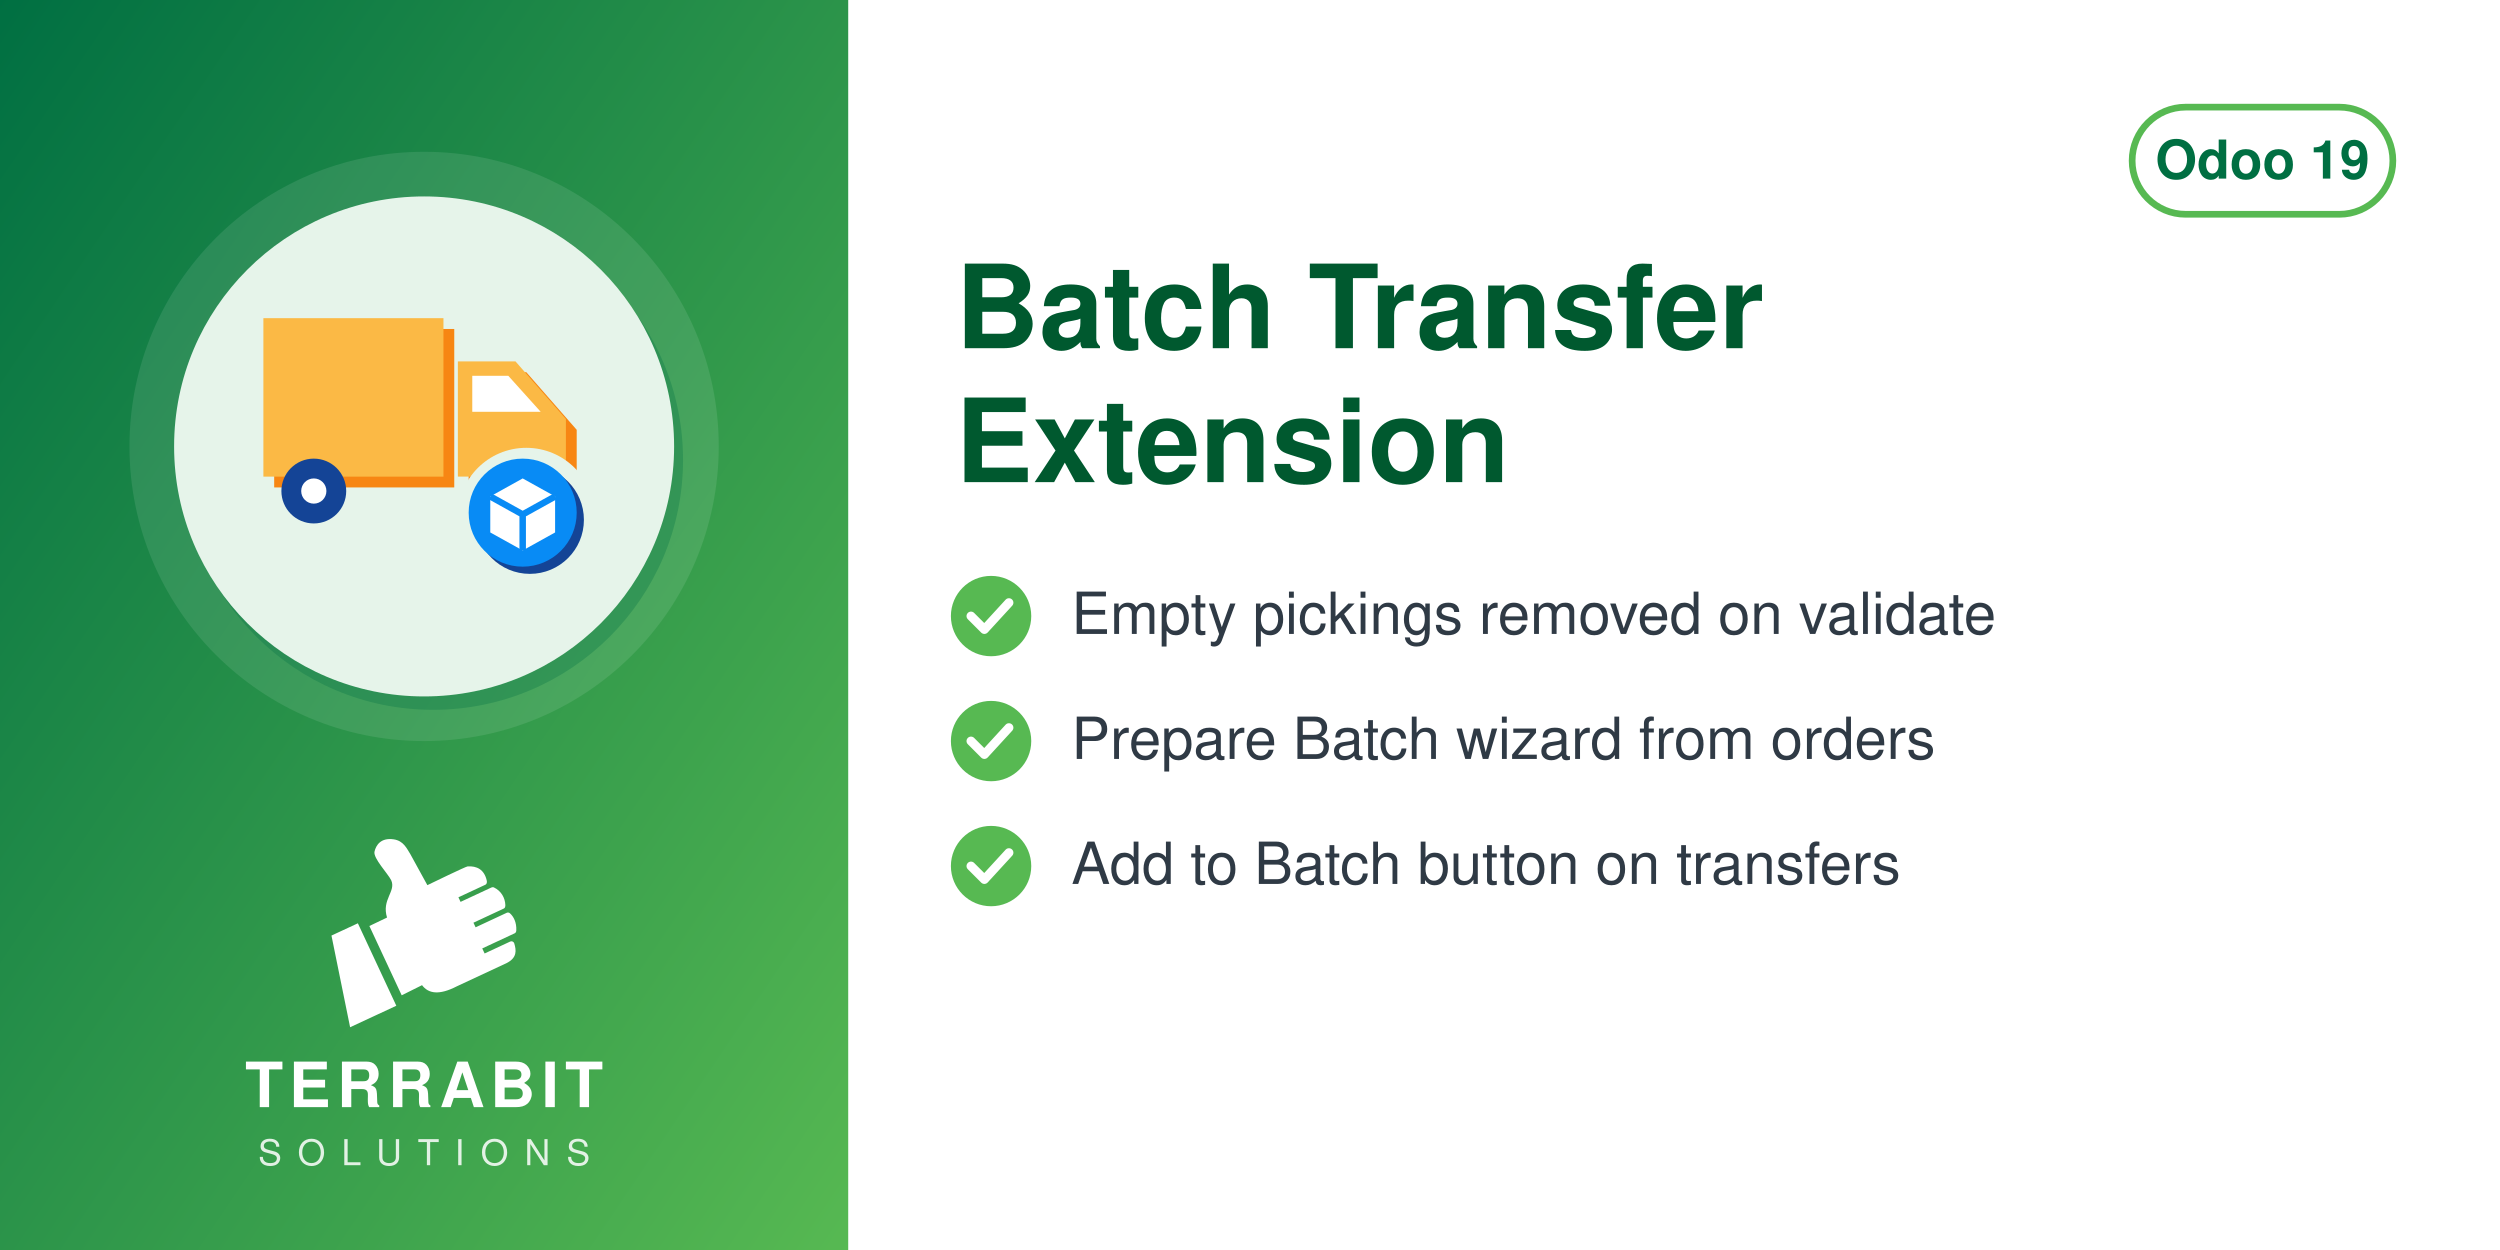
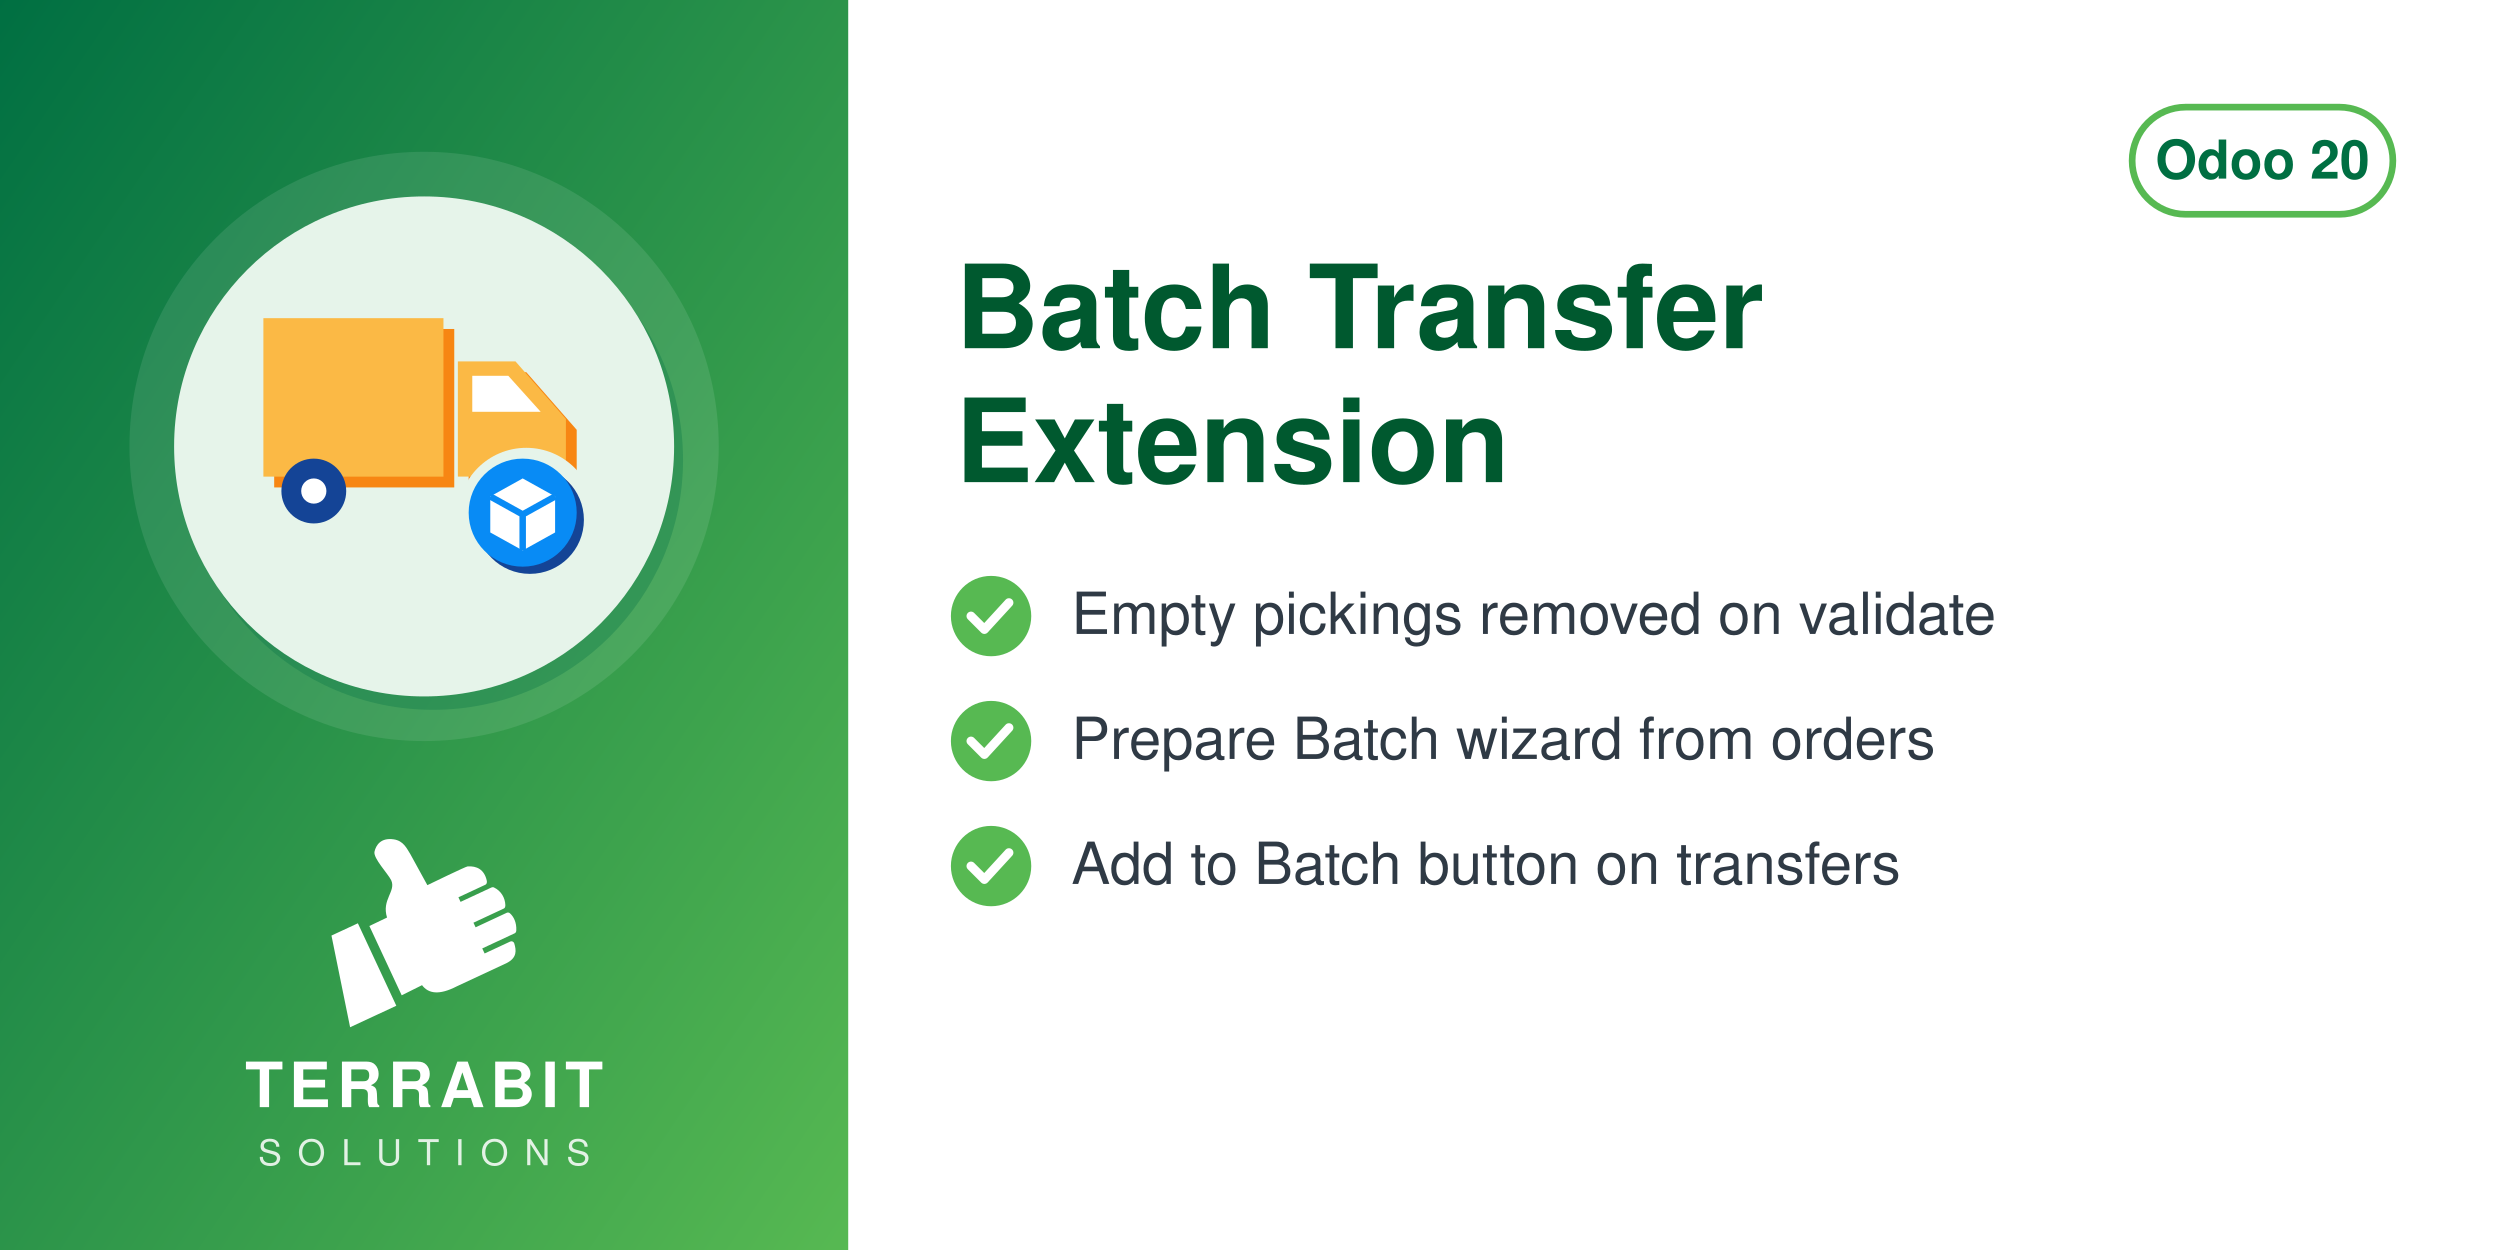
<svg xmlns="http://www.w3.org/2000/svg" width="560" height="280" viewBox="0 0 560 280">
  <defs>
    <linearGradient id="g" x1="0" y1="0" x2="1" y2="1">
      <stop offset="0" stop-color="#006F42" />
      <stop offset="1" stop-color="#57B952" />
    </linearGradient>
  </defs>
  <rect width="560" height="280" fill="#FFFFFF" />
  <rect width="190" height="280" fill="url(#g)" />
  <circle cx="95.0" cy="100" r="66" fill="white" opacity="0.10" />
  <circle cx="97.0" cy="103" r="56" fill="#006F42" opacity="0.30" />
  <circle cx="95.0" cy="100" r="56" fill="#E6F4EA" />
  <svg x="54.0" y="59.0" width="82" height="82" viewBox="0 0 100 100" preserveAspectRatio="xMidYMid meet">
    <g transform="translate(2.16,-6.68) scale(0.9838)">
      <defs>
        <mask id="mi-cut" maskUnits="userSpaceOnUse" x="-20" y="-20" width="140" height="140">
          <rect x="-20" y="-20" width="140" height="140" fill="#fff" />
          <circle cx="77" cy="77" r="19" fill="#000" />
        </mask>
      </defs>
      <g mask="url(#mi-cut)">
        <g transform="translate(3,3)" fill="#F78613">
          <path d="M4,22 h50 v44 h-50z" />
          <path d="M58,34 h16 l14,16 v16 h-30z" />
        </g>
        <g fill="#FBB945">
          <path d="M4,22 h50 v44 h-50z" />
          <path d="M58,34 h16 l14,16 v16 h-30z" />
        </g>
        <path d="M62,38 h10 l9,10 h-19z" fill="#FFFFFF" />
        <circle cx="18" cy="70" r="9" fill="#144496" />
        <circle cx="18" cy="70" r="3.5" fill="#FFFFFF" />
        <circle cx="72" cy="70" r="9" fill="#144496" />
        <circle cx="72" cy="70" r="3.5" fill="#FFFFFF" />
      </g>
      <circle cx="78" cy="78" r="15" fill="#144496" />
      <circle cx="76" cy="76" r="15" fill="#088BF5" />
      <path d="M67,71.5 l9,-5 l9,5 v10 l-9,5 l-9,-5z" fill="#FFFFFF" />
      <path d="M67,71.5 l9,5 l9,-5 M76,76.5 v10" fill="none" stroke="#088BF5" stroke-width="1.8" stroke-linejoin="round" />
    </g>
  </svg>
  <svg x="72.0" y="186" width="46" height="46" viewBox="4045 2535 3400 3400" preserveAspectRatio="xMidYMid meet">
    <path fill="#FFFFFF" d="M4648.32 4073.59l636.59 1365.17 -765.09 355.96 -308.63 -1517.87 437.13 -203.26zm725.61 1192.32l336.75 -167.88c105.65,140.85 282.69,170.72 576.82,18.8l819.92 -382.33c181.4,-90.13 164.26,-214.57 130.07,-328.43 -4.28,-14.25 -13.68,-24.81 -27.34,-30.7 -13.67,-5.89 -27.61,-5.11 -41.09,1.18l-422.32 196.93 -39.04 -83.72 538.07 -250.91c16.64,-7.76 24.7,-27.69 25.58,-46.04 6.48,-134.33 -44.36,-230.89 -105.84,-285.23 -15.2,-13.44 -35.71,-15.59 -54.12,-7l-513.92 239.64 -35.6 -76.34 506.31 -236.1c17.69,-8.25 22.52,-36.93 21.83,-56.45 -4.1,-117.31 -67.62,-232.74 -187.72,-290.66 -13.94,-6.72 -28.64,-6.36 -42.69,0.19l-511.21 238.38 -35.37 -75.86 448.98 -209.36c20.44,-9.53 25.81,-42.28 21.02,-64.32 -41.02,-189.07 -167.92,-247.8 -318.14,-237.87 -29.39,1.94 -589.86,273.16 -665.95,310.54l-281.84 -513.57c-59.06,-93.13 -112.7,-221.7 -276.47,-245.13 -211.24,-30.22 -291.56,94.38 -316.89,203.13 -25.32,108.75 223.84,365.99 276.05,473.69 85.52,184.27 -161.86,318.11 -68.41,617.99l-292.54 139.94 535.09 1147.51z" />
  </svg>
  <text x="95.0" y="248" text-anchor="middle" font-family="Helvetica,Arial,sans-serif" font-size="14" font-weight="800" letter-spacing="1.4" fill="white">TERRABIT</text>
  <text x="95.0" y="261" text-anchor="middle" font-family="Helvetica,Arial,sans-serif" font-size="8" font-weight="500" letter-spacing="3.6" fill="white" opacity="0.85">SOLUTIONS</text>
  <g>
    <rect x="477.6" y="24" width="58.4" height="24" rx="12" fill="none" stroke="#57B952" stroke-width="1.5" />
-     <text x="506.8" y="40" text-anchor="middle" font-family="Helvetica,Arial,sans-serif" font-size="12" font-weight="700" fill="#006F42">Odoo 19</text>
+     <text x="506.8" y="40" text-anchor="middle" font-family="Helvetica,Arial,sans-serif" font-size="12" font-weight="700" fill="#006F42">Odoo 20</text>
  </g>
  <text x="214" y="78" font-family="Helvetica,Arial,sans-serif" font-size="26" font-weight="700" fill="#00592F">Batch Transfer</text>
  <text x="214" y="108" font-family="Helvetica,Arial,sans-serif" font-size="26" font-weight="700" fill="#00592F">Extension</text>
  <circle cx="222" cy="138" r="9" fill="#57B952" />
  <path d="M217.5 138 l3 3 l5.5 -6" fill="none" stroke="white" stroke-width="2" stroke-linecap="round" stroke-linejoin="round" />
  <text x="240" y="142" font-family="Helvetica,Arial,sans-serif" font-size="13" fill="#2F3A45">Empty pickings removed on validate</text>
  <circle cx="222" cy="166" r="9" fill="#57B952" />
  <path d="M217.5 166 l3 3 l5.5 -6" fill="none" stroke="white" stroke-width="2" stroke-linecap="round" stroke-linejoin="round" />
  <text x="240" y="170" font-family="Helvetica,Arial,sans-serif" font-size="13" fill="#2F3A45">Prepare Batch wizard from orders</text>
  <circle cx="222" cy="194" r="9" fill="#57B952" />
  <path d="M217.5 194 l3 3 l5.5 -6" fill="none" stroke="white" stroke-width="2" stroke-linecap="round" stroke-linejoin="round" />
  <text x="240" y="198" font-family="Helvetica,Arial,sans-serif" font-size="13" fill="#2F3A45">Add to Batch button on transfers</text>
</svg>
